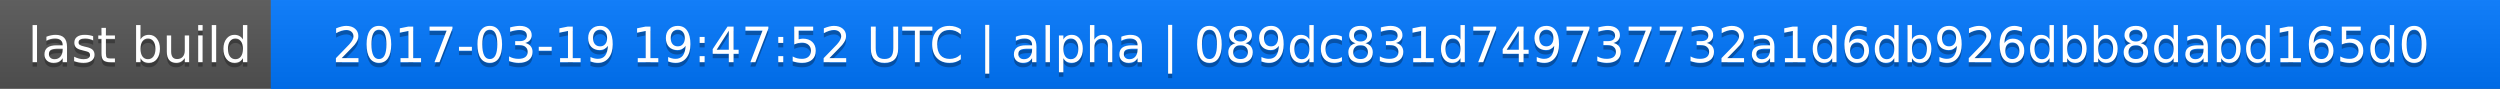
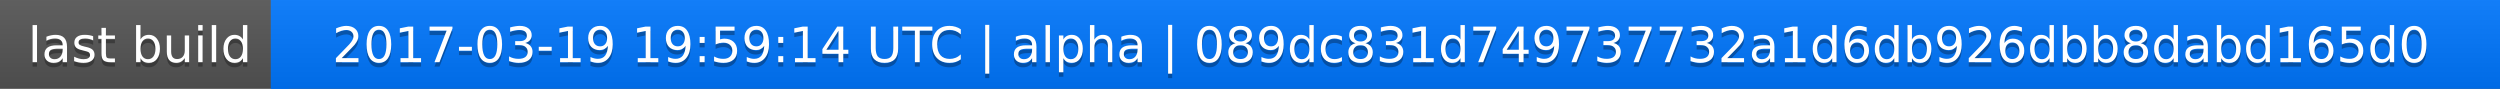
<svg xmlns="http://www.w3.org/2000/svg" width="563" height="20">
  <linearGradient id="a" x2="0" y2="100%">
    <stop offset="0" stop-color="#bbb" stop-opacity=".1" />
    <stop offset="1" stop-opacity=".1" />
  </linearGradient>
  <rect rx="0" width="563" height="20" fill="#555" />
  <rect rx="0" x="61" width="502" height="20" fill="#07f" />
  <path fill="#07f" d="M61 0h4v20h-4z" />
  <rect rx="0" width="563" height="20" fill="url(#a)" />
  <g fill="#fff" text-anchor="middle" font-family="DejaVu Sans,Verdana,Geneva,sans-serif" font-size="11">
    <text x="31.5" y="15" fill="#010101" fill-opacity=".3">last build</text>
    <text x="31.5" y="14">last build</text>
-     <text x="311" y="15" fill="#010101" fill-opacity=".3">2017-03-19 19:47:52 UTC | alpha | 089dc831d749737732a1d6db926dbb8dabd165d0</text>
-     <text x="311" y="14">2017-03-19 19:47:52 UTC | alpha | 089dc831d749737732a1d6db926dbb8dabd165d0</text>
+     <text x="311" y="15" fill="#010101" fill-opacity=".3">2017-03-19 19:59:14 UTC | alpha | 089dc831d749737732a1d6db926dbb8dabd165d0</text>
+     <text x="311" y="14">2017-03-19 19:59:14 UTC | alpha | 089dc831d749737732a1d6db926dbb8dabd165d0</text>
  </g>
</svg>
